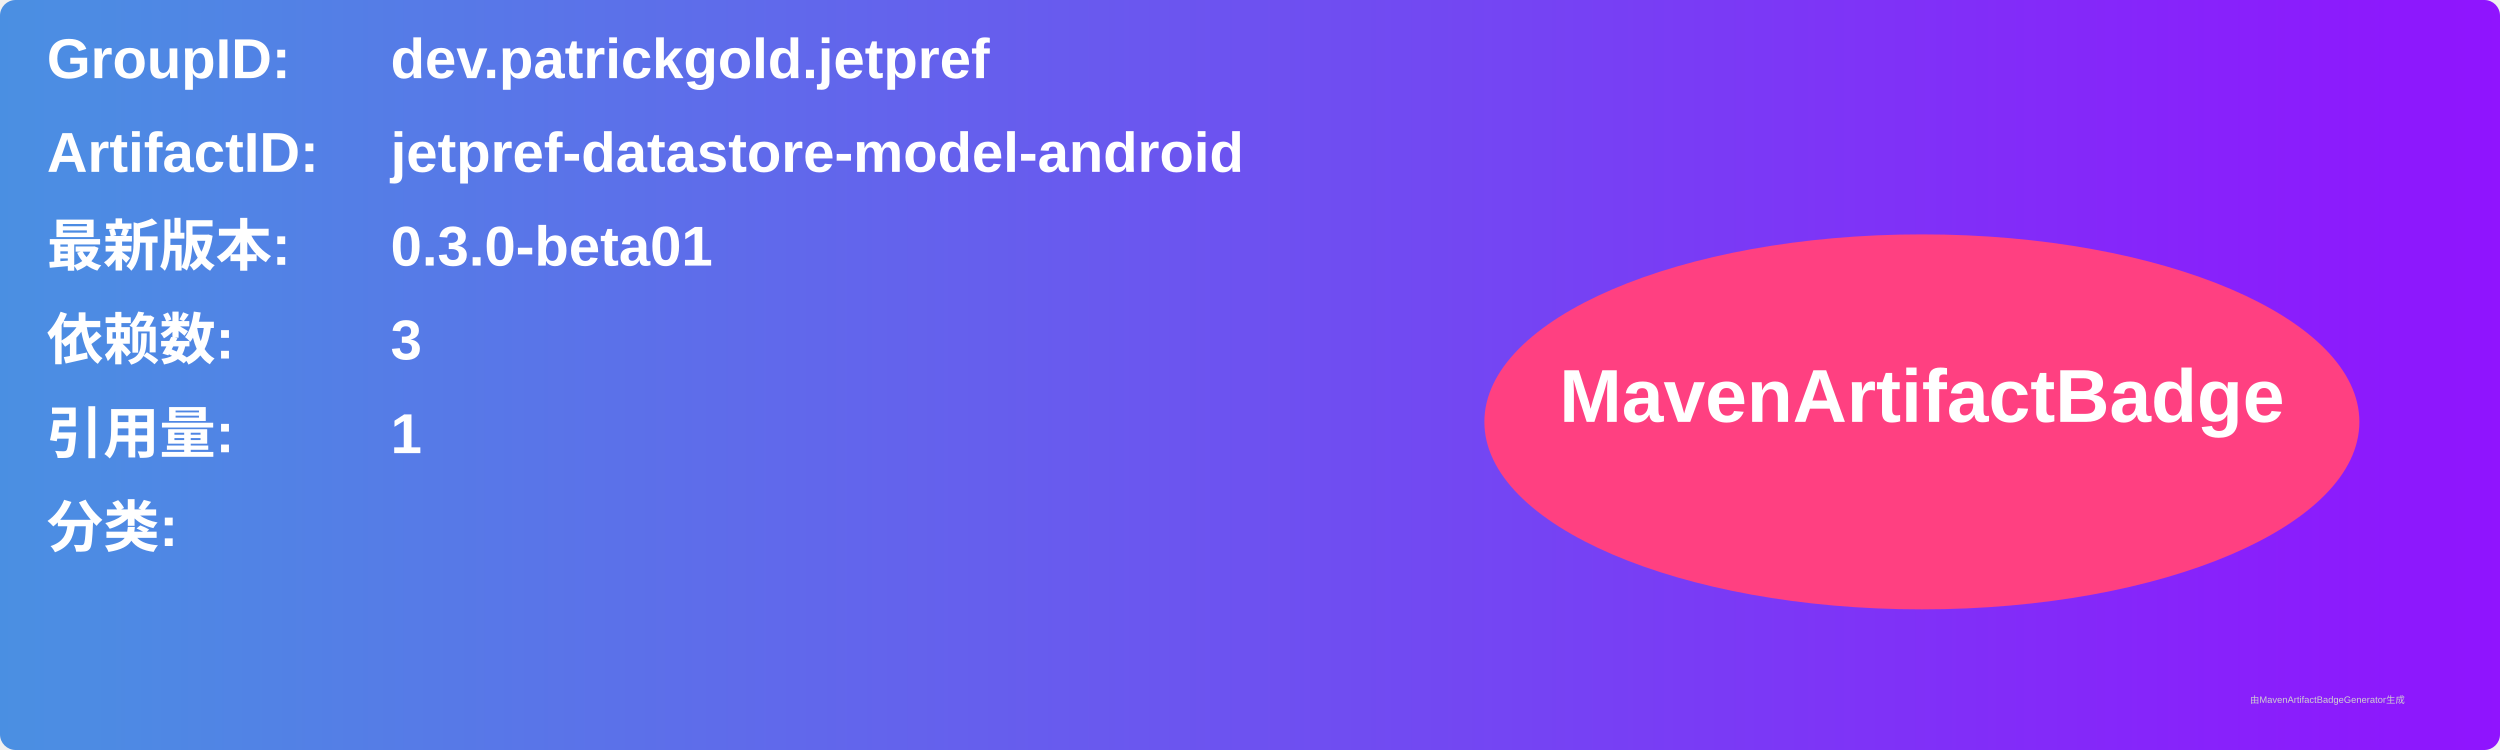
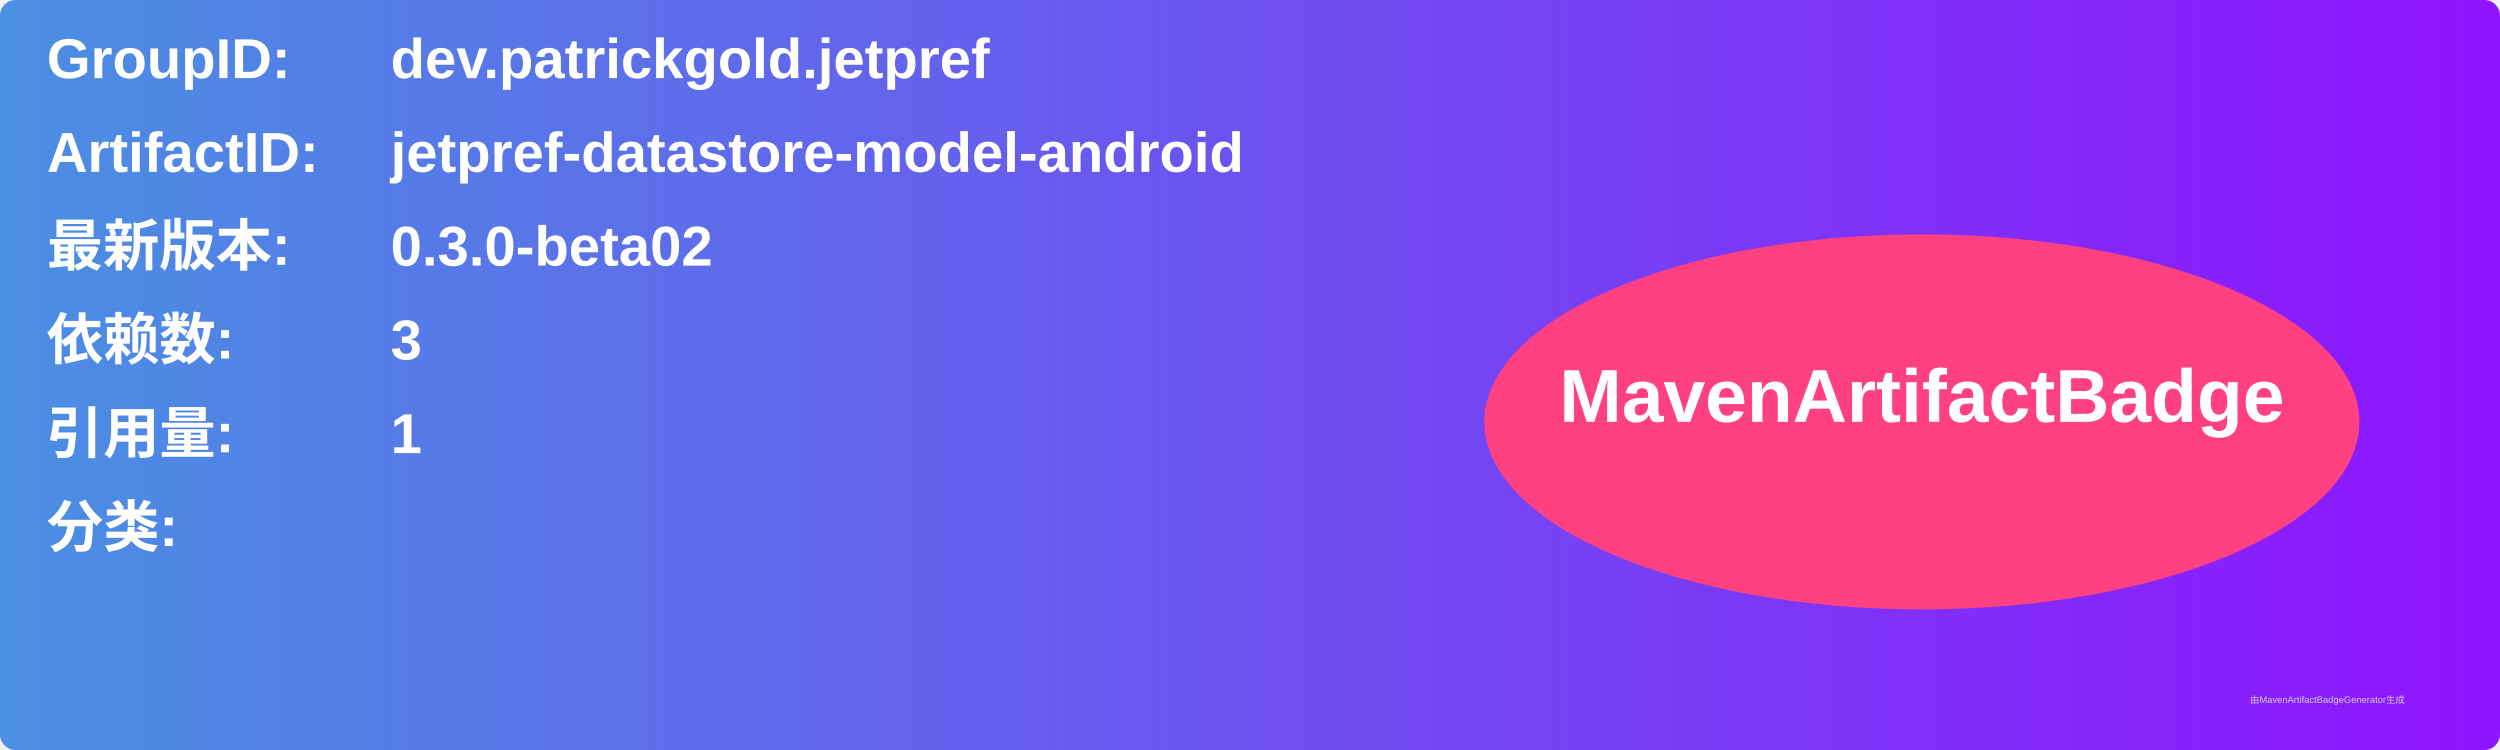
<svg xmlns="http://www.w3.org/2000/svg" width="800" height="240" viewBox="0 0 800 240">
  <linearGradient id="grad" x1="0%" y1="0%" x2="100%" y2="0%">
    <stop offset="0%" stop-color="#4a90e2" />
    <stop offset="100%" stop-color="#9013fe" />
  </linearGradient>
  <rect width="100%" height="100%" rx="5" ry="5" fill="url(#grad)" />
  <g transform="translate(15, 15)">
    <text x="0" y="10" font-family="Arial" font-size="18" fill="white" font-weight="bold" width="260">GroupID:</text>
    <text x="110" y="10" font-family="Arial" font-size="18" fill="white" font-weight="bold" width="460">dev.patrickgold.jetpref</text>
    <text x="0" y="40" font-family="Arial" font-size="18" fill="white" font-weight="bold" width="260">ArtifactID:</text>
    <text x="110" y="40" font-family="Arial" font-size="18" fill="white" font-weight="bold" width="460">jetpref-datastore-model-android</text>
    <text x="0" y="70" font-family="Arial" font-size="18" fill="white" font-weight="bold">最新版本:</text>
    <text x="110" y="70" font-family="Arial" font-size="18" fill="white" font-weight="bold">
-       <tspan font-weight="bold">0.3.0-beta01</tspan>
+       <tspan font-weight="bold">0.3.0-beta02</tspan>
    </text>
    <text x="0" y="100" font-family="Arial" font-size="18" fill="white" font-weight="bold">依赖数: </text>
    <text x="110" y="100" font-family="Arial" font-size="18" fill="white">
      <tspan font-weight="bold">3</tspan>
    </text>
    <text x="0" y="130" font-family="Arial" font-size="18" fill="white" font-weight="bold">引用量: </text>
    <text x="110" y="130" font-family="Arial" font-size="18" fill="white">
      <tspan font-weight="bold">1</tspan>
    </text>
    <text x="0" y="160" font-family="Arial" font-size="18" fill="white" font-weight="bold">分类:</text>
    <text x="10" y="190" font-family="Arial" font-size="10" fill="white">
      <tspan font-weight="bold" />
    </text>
    <ellipse cx="600" cy="120" rx="140" ry="60" fill="#ff4081" />
    <text x="600" y="120" text-anchor="middle" font-family="Arial" font-size="24" fill="white" font-weight="bold">MavenArtifactBadge</text>
  </g>
  <text x="720" y="225" font-family="Arial" font-size="3" fill="#d0d0d0">由MavenArtifactBadgeGenerator生成</text>
</svg>
